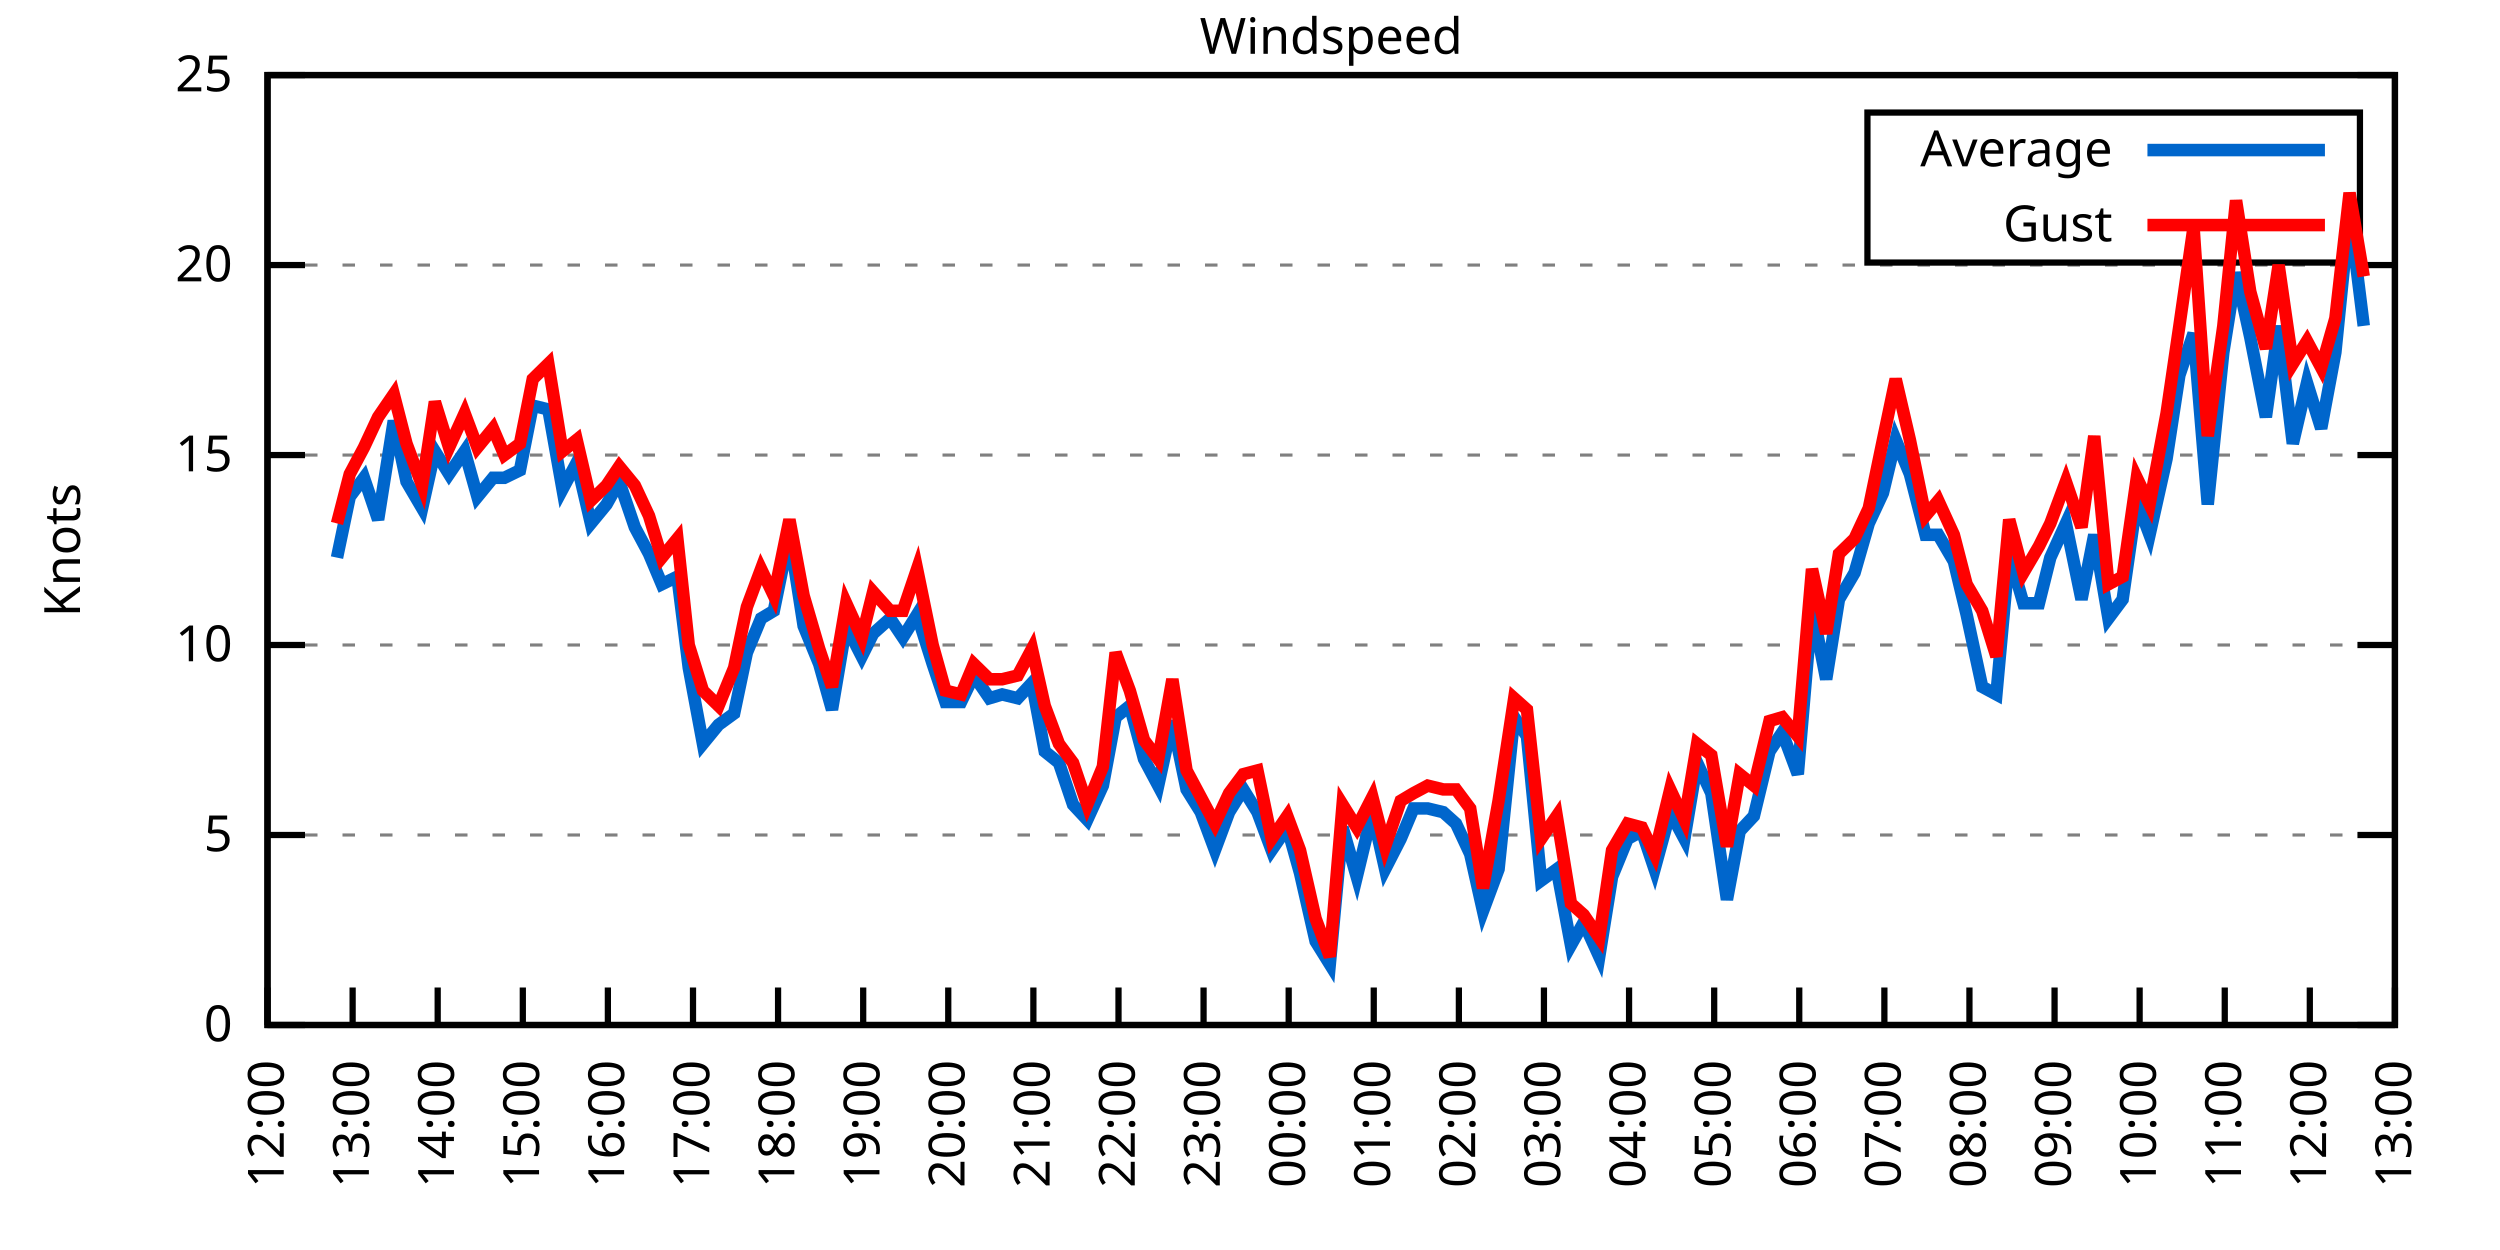
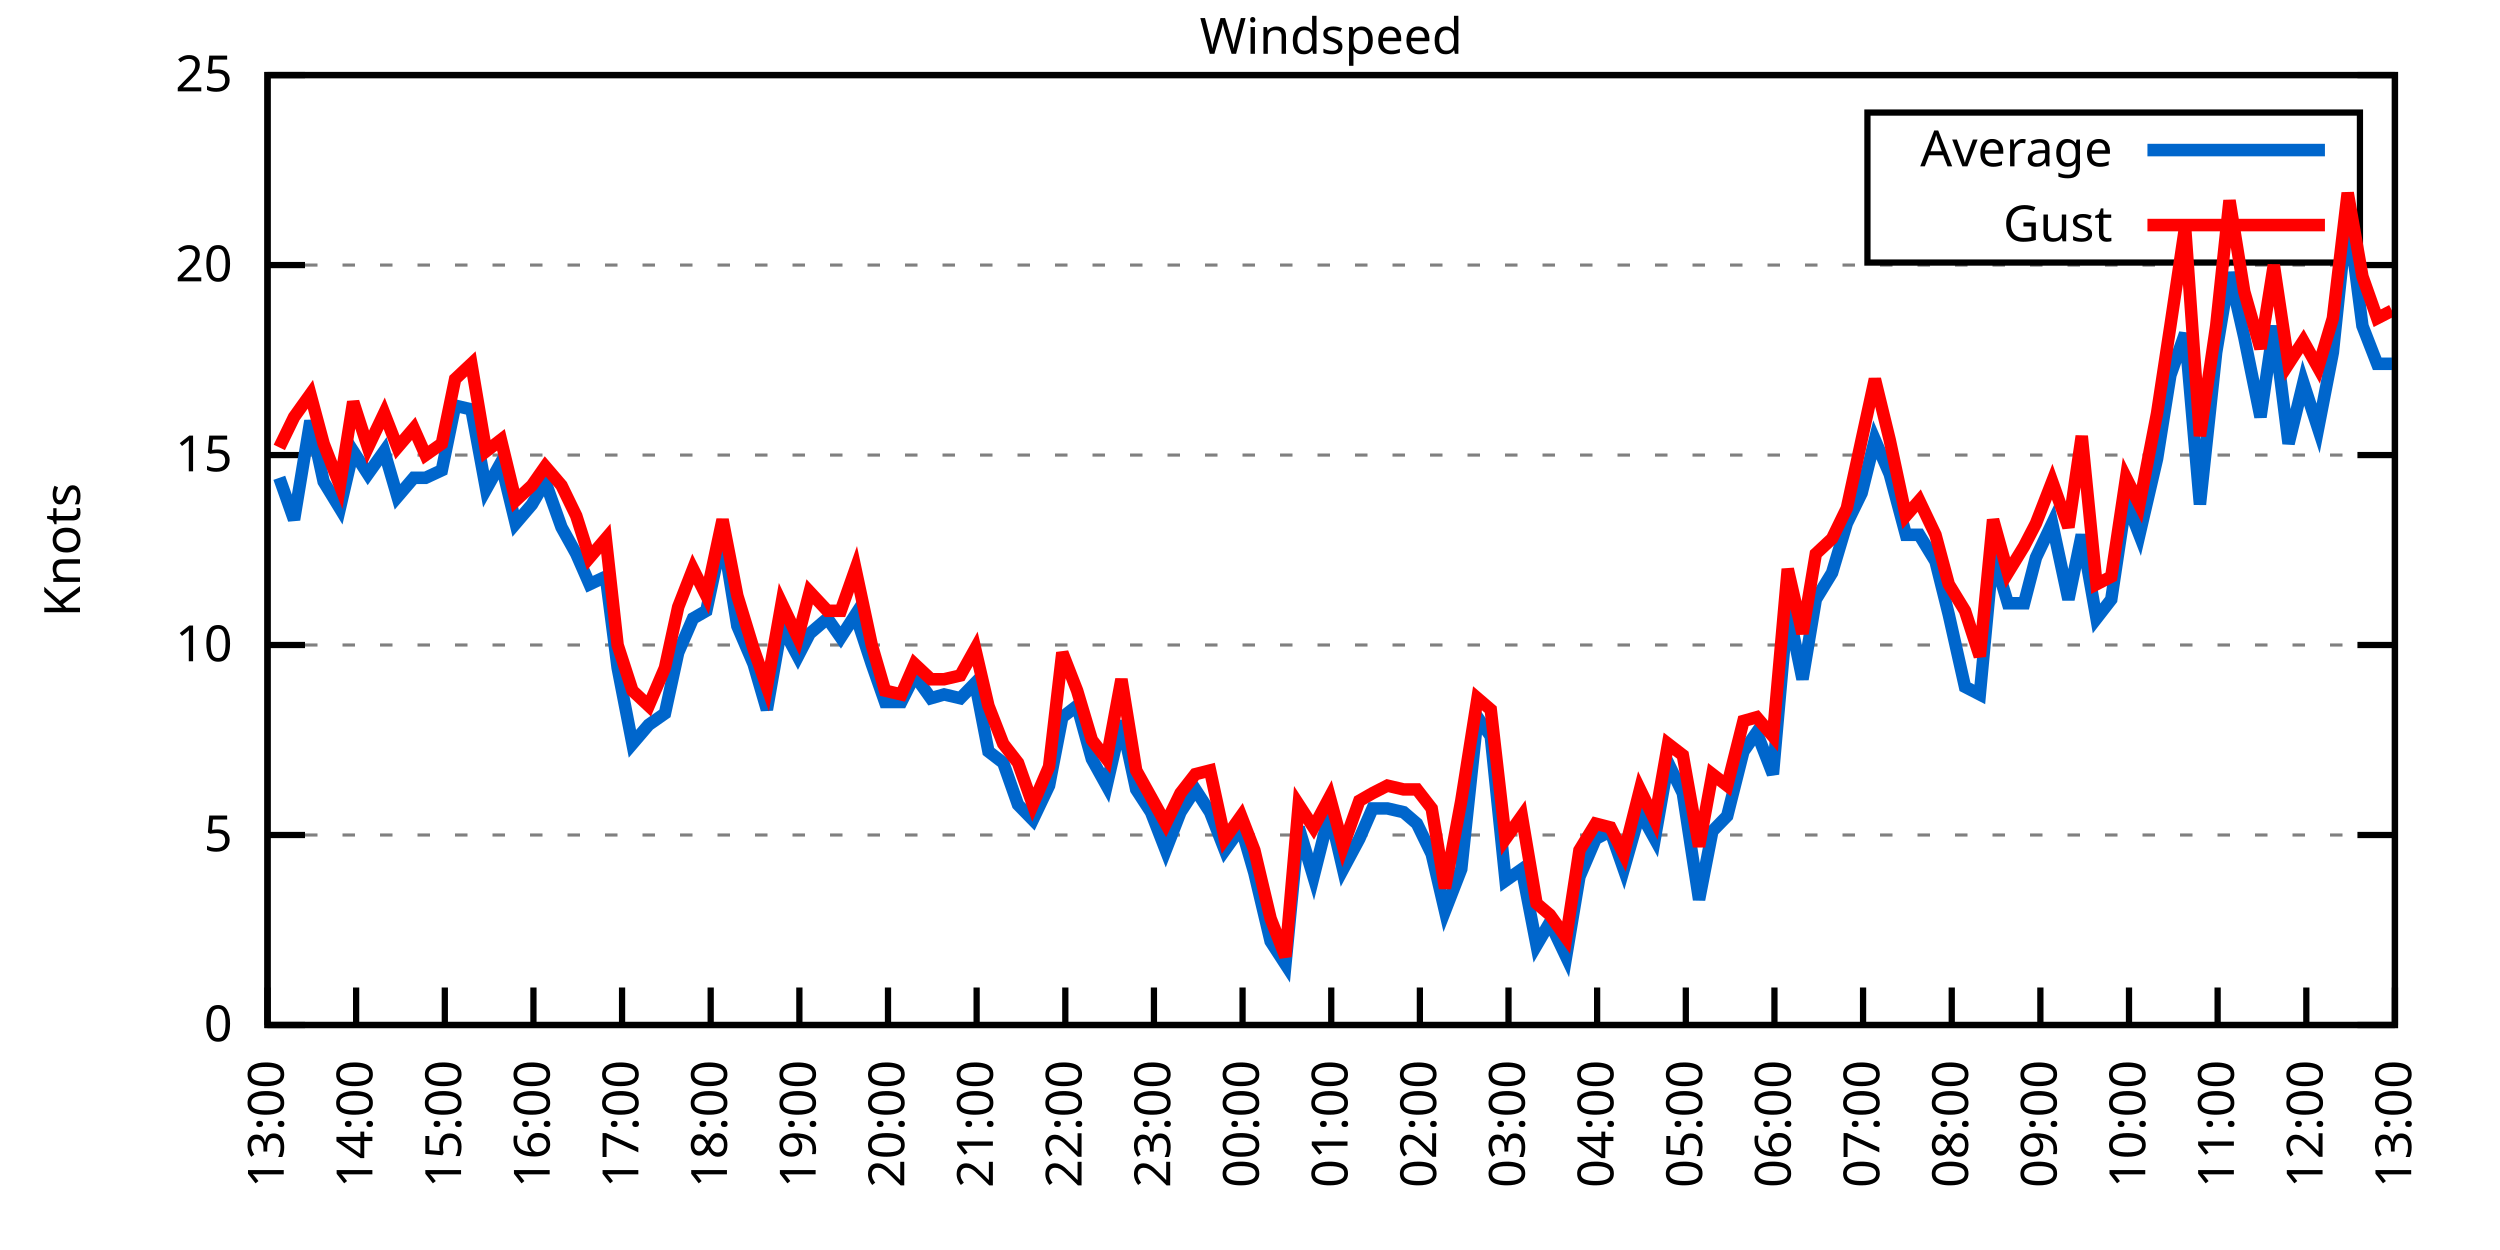
<svg xmlns="http://www.w3.org/2000/svg" xmlns:xlink="http://www.w3.org/1999/xlink" width="400" height="200" viewBox="0 0 400 200">
  <g id="gnuplot_canvas">
    <rect x="0" y="0" width="400" height="200" fill="none" />
    <defs>
      <circle id="gpDot" r="0.5" stroke-width="0.5" stroke="currentColor" />
      <path id="gpPt0" stroke-width="0.333" stroke="currentColor" d="M-1,0 h2 M0,-1 v2" />
      <path id="gpPt1" stroke-width="0.333" stroke="currentColor" d="M-1,-1 L1,1 M1,-1 L-1,1" />
      <path id="gpPt2" stroke-width="0.333" stroke="currentColor" d="M-1,0 L1,0 M0,-1 L0,1 M-1,-1 L1,1 M-1,1 L1,-1" />
      <rect id="gpPt3" stroke-width="0.333" stroke="currentColor" x="-1" y="-1" width="2" height="2" />
      <rect id="gpPt4" stroke-width="0.333" stroke="currentColor" fill="currentColor" x="-1" y="-1" width="2" height="2" />
      <circle id="gpPt5" stroke-width="0.333" stroke="currentColor" cx="0" cy="0" r="1" />
      <use xlink:href="#gpPt5" id="gpPt6" fill="currentColor" stroke="none" />
      <path id="gpPt7" stroke-width="0.333" stroke="currentColor" d="M0,-1.33 L-1.33,0.67 L1.33,0.67 z" />
      <use xlink:href="#gpPt7" id="gpPt8" fill="currentColor" stroke="none" />
      <use xlink:href="#gpPt7" id="gpPt9" stroke="currentColor" transform="rotate(180)" />
      <use xlink:href="#gpPt9" id="gpPt10" fill="currentColor" stroke="none" />
      <use xlink:href="#gpPt3" id="gpPt11" stroke="currentColor" transform="rotate(45)" />
      <use xlink:href="#gpPt11" id="gpPt12" fill="currentColor" stroke="none" />
      <path id="gpPt13" stroke-width="0.333" stroke="currentColor" d="M0,1.330 L1.265,0.411 L0.782,-1.067 L-0.782,-1.076 L-1.265,0.411 z" />
      <use xlink:href="#gpPt13" id="gpPt14" fill="currentColor" stroke="none" />
      <filter id="textbox" filterUnits="objectBoundingBox" x="0" y="0" height="1" width="1">
        <feFlood flood-color="white" flood-opacity="1" result="bgnd" />
        <feComposite in="SourceGraphic" in2="bgnd" operator="atop" />
      </filter>
      <filter id="greybox" filterUnits="objectBoundingBox" x="0" y="0" height="1" width="1">
        <feFlood flood-color="lightgrey" flood-opacity="1" result="grey" />
        <feComposite in="SourceGraphic" in2="grey" operator="atop" />
      </filter>
    </defs>
    <g fill="none" color="white" stroke="currentColor" stroke-width="1.00" stroke-linecap="butt" stroke-linejoin="miter">
</g>
    <g fill="none" color="black" stroke="currentColor" stroke-width="1.00" stroke-linecap="butt" stroke-linejoin="miter">
      <g stroke="none" shape-rendering="crispEdges">
        <polygon fill="rgb(255, 255, 255)" points="42.80,164.00 383.18,164.00 383.18,12.02 42.80,12.02 " />
      </g>
    </g>
    <g fill="none" color="black" stroke="currentColor" stroke-width="1.00" stroke-linecap="butt" stroke-linejoin="miter">
</g>
    <g fill="none" color="black" stroke="black" stroke-width="0.50" stroke-linecap="butt" stroke-linejoin="miter">
</g>
    <g fill="none" color="gray" stroke="currentColor" stroke-width="0.50" stroke-linecap="butt" stroke-linejoin="miter">
      <path stroke="gray" stroke-dasharray="2,4" class="gridline" d="M42.80,164.00 L383.19,164.00  " />
    </g>
    <g fill="none" color="gray" stroke="gray" stroke-width="1.00" stroke-linecap="butt" stroke-linejoin="miter">
</g>
    <g fill="none" color="black" stroke="currentColor" stroke-width="1.00" stroke-linecap="butt" stroke-linejoin="miter">
      <path stroke="black" d="M42.80,164.00 L48.80,164.00 M383.19,164.00 L377.19,164.00  " />
      <g transform="translate(37.20,166.60)" stroke="none" fill="black" font-family="Sans" font-size="8.00" text-anchor="end">
        <text>
          <tspan font-family="Sans"> 0</tspan>
        </text>
      </g>
    </g>
    <g fill="none" color="black" stroke="currentColor" stroke-width="1.00" stroke-linecap="butt" stroke-linejoin="miter">
</g>
    <g fill="none" color="black" stroke="black" stroke-width="0.50" stroke-linecap="butt" stroke-linejoin="miter">
</g>
    <g fill="none" color="gray" stroke="currentColor" stroke-width="0.50" stroke-linecap="butt" stroke-linejoin="miter">
      <path stroke="gray" stroke-dasharray="2,4" class="gridline" d="M42.80,133.60 L383.19,133.60  " />
    </g>
    <g fill="none" color="gray" stroke="gray" stroke-width="1.00" stroke-linecap="butt" stroke-linejoin="miter">
</g>
    <g fill="none" color="black" stroke="currentColor" stroke-width="1.00" stroke-linecap="butt" stroke-linejoin="miter">
      <path stroke="black" d="M42.80,133.60 L48.80,133.60 M383.19,133.60 L377.19,133.60  " />
      <g transform="translate(37.20,136.20)" stroke="none" fill="black" font-family="Sans" font-size="8.00" text-anchor="end">
        <text>
          <tspan font-family="Sans"> 5</tspan>
        </text>
      </g>
    </g>
    <g fill="none" color="black" stroke="currentColor" stroke-width="1.00" stroke-linecap="butt" stroke-linejoin="miter">
</g>
    <g fill="none" color="black" stroke="black" stroke-width="0.50" stroke-linecap="butt" stroke-linejoin="miter">
</g>
    <g fill="none" color="gray" stroke="currentColor" stroke-width="0.50" stroke-linecap="butt" stroke-linejoin="miter">
      <path stroke="gray" stroke-dasharray="2,4" class="gridline" d="M42.80,103.20 L383.19,103.20  " />
    </g>
    <g fill="none" color="gray" stroke="gray" stroke-width="1.00" stroke-linecap="butt" stroke-linejoin="miter">
</g>
    <g fill="none" color="black" stroke="currentColor" stroke-width="1.00" stroke-linecap="butt" stroke-linejoin="miter">
      <path stroke="black" d="M42.80,103.20 L48.80,103.20 M383.19,103.20 L377.19,103.20  " />
      <g transform="translate(37.20,105.80)" stroke="none" fill="black" font-family="Sans" font-size="8.00" text-anchor="end">
        <text>
          <tspan font-family="Sans"> 10</tspan>
        </text>
      </g>
    </g>
    <g fill="none" color="black" stroke="currentColor" stroke-width="1.00" stroke-linecap="butt" stroke-linejoin="miter">
</g>
    <g fill="none" color="black" stroke="black" stroke-width="0.50" stroke-linecap="butt" stroke-linejoin="miter">
</g>
    <g fill="none" color="gray" stroke="currentColor" stroke-width="0.50" stroke-linecap="butt" stroke-linejoin="miter">
      <path stroke="gray" stroke-dasharray="2,4" class="gridline" d="M42.80,72.81 L383.19,72.81  " />
    </g>
    <g fill="none" color="gray" stroke="gray" stroke-width="1.00" stroke-linecap="butt" stroke-linejoin="miter">
</g>
    <g fill="none" color="black" stroke="currentColor" stroke-width="1.00" stroke-linecap="butt" stroke-linejoin="miter">
      <path stroke="black" d="M42.80,72.81 L48.80,72.81 M383.19,72.81 L377.19,72.81  " />
      <g transform="translate(37.20,75.41)" stroke="none" fill="black" font-family="Sans" font-size="8.00" text-anchor="end">
        <text>
          <tspan font-family="Sans"> 15</tspan>
        </text>
      </g>
    </g>
    <g fill="none" color="black" stroke="currentColor" stroke-width="1.00" stroke-linecap="butt" stroke-linejoin="miter">
</g>
    <g fill="none" color="black" stroke="black" stroke-width="0.50" stroke-linecap="butt" stroke-linejoin="miter">
</g>
    <g fill="none" color="gray" stroke="currentColor" stroke-width="0.50" stroke-linecap="butt" stroke-linejoin="miter">
      <path stroke="gray" stroke-dasharray="2,4" class="gridline" d="M42.80,42.41 L383.19,42.41  " />
    </g>
    <g fill="none" color="gray" stroke="gray" stroke-width="1.00" stroke-linecap="butt" stroke-linejoin="miter">
</g>
    <g fill="none" color="black" stroke="currentColor" stroke-width="1.00" stroke-linecap="butt" stroke-linejoin="miter">
      <path stroke="black" d="M42.80,42.41 L48.80,42.41 M383.19,42.41 L377.19,42.41  " />
      <g transform="translate(37.20,45.01)" stroke="none" fill="black" font-family="Sans" font-size="8.00" text-anchor="end">
        <text>
          <tspan font-family="Sans"> 20</tspan>
        </text>
      </g>
    </g>
    <g fill="none" color="black" stroke="currentColor" stroke-width="1.00" stroke-linecap="butt" stroke-linejoin="miter">
</g>
    <g fill="none" color="black" stroke="black" stroke-width="0.50" stroke-linecap="butt" stroke-linejoin="miter">
</g>
    <g fill="none" color="gray" stroke="currentColor" stroke-width="0.50" stroke-linecap="butt" stroke-linejoin="miter">
      <path stroke="gray" stroke-dasharray="2,4" class="gridline" d="M42.80,12.01 L383.19,12.01  " />
    </g>
    <g fill="none" color="gray" stroke="gray" stroke-width="1.00" stroke-linecap="butt" stroke-linejoin="miter">
</g>
    <g fill="none" color="black" stroke="currentColor" stroke-width="1.00" stroke-linecap="butt" stroke-linejoin="miter">
      <path stroke="black" d="M42.80,12.01 L48.80,12.01 M383.19,12.01 L377.19,12.01  " />
      <g transform="translate(37.20,14.61)" stroke="none" fill="black" font-family="Sans" font-size="8.00" text-anchor="end">
        <text>
          <tspan font-family="Sans"> 25</tspan>
        </text>
      </g>
    </g>
    <g fill="none" color="black" stroke="currentColor" stroke-width="1.00" stroke-linecap="butt" stroke-linejoin="miter">
      <path stroke="black" d="M42.80,164.00 L42.80,158.00  " />
      <g transform="translate(45.40,169.60) rotate(270.00)" stroke="none" fill="black" font-family="Sans" font-size="8.00" text-anchor="end">
        <text>
-           <tspan font-family="Sans">12:00</tspan>
-         </text>
-       </g>
-     </g>
-     <g fill="none" color="black" stroke="currentColor" stroke-width="1.00" stroke-linecap="butt" stroke-linejoin="miter">
-       <path stroke="black" d="M56.42,164.00 L56.42,158.00  " />
-       <g transform="translate(59.02,169.60) rotate(270.00)" stroke="none" fill="black" font-family="Sans" font-size="8.00" text-anchor="end">
-         <text>
          <tspan font-family="Sans">13:00</tspan>
        </text>
      </g>
    </g>
    <g fill="none" color="black" stroke="currentColor" stroke-width="1.00" stroke-linecap="butt" stroke-linejoin="miter">
-       <path stroke="black" d="M70.03,164.00 L70.03,158.00  " />
-       <g transform="translate(72.63,169.60) rotate(270.00)" stroke="none" fill="black" font-family="Sans" font-size="8.00" text-anchor="end">
+       <path stroke="black" d="M56.98,164.00 L56.98,158.00  " />
+       <g transform="translate(59.58,169.60) rotate(270.00)" stroke="none" fill="black" font-family="Sans" font-size="8.00" text-anchor="end">
        <text>
          <tspan font-family="Sans">14:00</tspan>
        </text>
      </g>
    </g>
    <g fill="none" color="black" stroke="currentColor" stroke-width="1.00" stroke-linecap="butt" stroke-linejoin="miter">
-       <path stroke="black" d="M83.65,164.00 L83.65,158.00  " />
-       <g transform="translate(86.25,169.60) rotate(270.00)" stroke="none" fill="black" font-family="Sans" font-size="8.00" text-anchor="end">
+       <path stroke="black" d="M71.17,164.00 L71.17,158.00  " />
+       <g transform="translate(73.77,169.60) rotate(270.00)" stroke="none" fill="black" font-family="Sans" font-size="8.00" text-anchor="end">
        <text>
          <tspan font-family="Sans">15:00</tspan>
        </text>
      </g>
    </g>
    <g fill="none" color="black" stroke="currentColor" stroke-width="1.00" stroke-linecap="butt" stroke-linejoin="miter">
-       <path stroke="black" d="M97.26,164.00 L97.26,158.00  " />
-       <g transform="translate(99.86,169.60) rotate(270.00)" stroke="none" fill="black" font-family="Sans" font-size="8.00" text-anchor="end">
+       <path stroke="black" d="M85.35,164.00 L85.35,158.00  " />
+       <g transform="translate(87.95,169.60) rotate(270.00)" stroke="none" fill="black" font-family="Sans" font-size="8.00" text-anchor="end">
        <text>
          <tspan font-family="Sans">16:00</tspan>
        </text>
      </g>
    </g>
    <g fill="none" color="black" stroke="currentColor" stroke-width="1.00" stroke-linecap="butt" stroke-linejoin="miter">
-       <path stroke="black" d="M110.88,164.00 L110.88,158.00  " />
-       <g transform="translate(113.48,169.60) rotate(270.00)" stroke="none" fill="black" font-family="Sans" font-size="8.00" text-anchor="end">
+       <path stroke="black" d="M99.53,164.00 L99.53,158.00  " />
+       <g transform="translate(102.13,169.60) rotate(270.00)" stroke="none" fill="black" font-family="Sans" font-size="8.00" text-anchor="end">
        <text>
          <tspan font-family="Sans">17:00</tspan>
        </text>
      </g>
    </g>
    <g fill="none" color="black" stroke="currentColor" stroke-width="1.00" stroke-linecap="butt" stroke-linejoin="miter">
-       <path stroke="black" d="M124.49,164.00 L124.49,158.00  " />
-       <g transform="translate(127.09,169.60) rotate(270.00)" stroke="none" fill="black" font-family="Sans" font-size="8.00" text-anchor="end">
+       <path stroke="black" d="M113.71,164.00 L113.71,158.00  " />
+       <g transform="translate(116.31,169.60) rotate(270.00)" stroke="none" fill="black" font-family="Sans" font-size="8.00" text-anchor="end">
        <text>
          <tspan font-family="Sans">18:00</tspan>
        </text>
      </g>
    </g>
    <g fill="none" color="black" stroke="currentColor" stroke-width="1.00" stroke-linecap="butt" stroke-linejoin="miter">
-       <path stroke="black" d="M138.11,164.00 L138.11,158.00  " />
-       <g transform="translate(140.71,169.60) rotate(270.00)" stroke="none" fill="black" font-family="Sans" font-size="8.00" text-anchor="end">
+       <path stroke="black" d="M127.90,164.00 L127.90,158.00  " />
+       <g transform="translate(130.50,169.60) rotate(270.00)" stroke="none" fill="black" font-family="Sans" font-size="8.00" text-anchor="end">
        <text>
          <tspan font-family="Sans">19:00</tspan>
        </text>
      </g>
    </g>
    <g fill="none" color="black" stroke="currentColor" stroke-width="1.00" stroke-linecap="butt" stroke-linejoin="miter">
-       <path stroke="black" d="M151.72,164.00 L151.72,158.00  " />
-       <g transform="translate(154.32,169.60) rotate(270.00)" stroke="none" fill="black" font-family="Sans" font-size="8.00" text-anchor="end">
+       <path stroke="black" d="M142.08,164.00 L142.08,158.00  " />
+       <g transform="translate(144.68,169.60) rotate(270.00)" stroke="none" fill="black" font-family="Sans" font-size="8.00" text-anchor="end">
        <text>
          <tspan font-family="Sans">20:00</tspan>
        </text>
      </g>
    </g>
    <g fill="none" color="black" stroke="currentColor" stroke-width="1.00" stroke-linecap="butt" stroke-linejoin="miter">
-       <path stroke="black" d="M165.34,164.00 L165.34,158.00  " />
-       <g transform="translate(167.94,169.60) rotate(270.00)" stroke="none" fill="black" font-family="Sans" font-size="8.00" text-anchor="end">
+       <path stroke="black" d="M156.26,164.00 L156.26,158.00  " />
+       <g transform="translate(158.86,169.60) rotate(270.00)" stroke="none" fill="black" font-family="Sans" font-size="8.00" text-anchor="end">
        <text>
          <tspan font-family="Sans">21:00</tspan>
        </text>
      </g>
    </g>
    <g fill="none" color="black" stroke="currentColor" stroke-width="1.00" stroke-linecap="butt" stroke-linejoin="miter">
-       <path stroke="black" d="M178.96,164.00 L178.96,158.00  " />
-       <g transform="translate(181.56,169.60) rotate(270.00)" stroke="none" fill="black" font-family="Sans" font-size="8.00" text-anchor="end">
+       <path stroke="black" d="M170.45,164.00 L170.45,158.00  " />
+       <g transform="translate(173.05,169.60) rotate(270.00)" stroke="none" fill="black" font-family="Sans" font-size="8.00" text-anchor="end">
        <text>
          <tspan font-family="Sans">22:00</tspan>
        </text>
      </g>
    </g>
    <g fill="none" color="black" stroke="currentColor" stroke-width="1.00" stroke-linecap="butt" stroke-linejoin="miter">
-       <path stroke="black" d="M192.57,164.00 L192.57,158.00  " />
-       <g transform="translate(195.17,169.60) rotate(270.00)" stroke="none" fill="black" font-family="Sans" font-size="8.00" text-anchor="end">
+       <path stroke="black" d="M184.63,164.00 L184.63,158.00  " />
+       <g transform="translate(187.23,169.60) rotate(270.00)" stroke="none" fill="black" font-family="Sans" font-size="8.00" text-anchor="end">
        <text>
          <tspan font-family="Sans">23:00</tspan>
        </text>
      </g>
    </g>
    <g fill="none" color="black" stroke="currentColor" stroke-width="1.00" stroke-linecap="butt" stroke-linejoin="miter">
-       <path stroke="black" d="M206.19,164.00 L206.19,158.00  " />
-       <g transform="translate(208.79,169.60) rotate(270.00)" stroke="none" fill="black" font-family="Sans" font-size="8.00" text-anchor="end">
+       <path stroke="black" d="M198.81,164.00 L198.81,158.00  " />
+       <g transform="translate(201.41,169.60) rotate(270.00)" stroke="none" fill="black" font-family="Sans" font-size="8.00" text-anchor="end">
        <text>
          <tspan font-family="Sans">00:00</tspan>
        </text>
      </g>
    </g>
    <g fill="none" color="black" stroke="currentColor" stroke-width="1.00" stroke-linecap="butt" stroke-linejoin="miter">
-       <path stroke="black" d="M219.80,164.00 L219.80,158.00  " />
-       <g transform="translate(222.40,169.60) rotate(270.00)" stroke="none" fill="black" font-family="Sans" font-size="8.00" text-anchor="end">
+       <path stroke="black" d="M213.00,164.00 L213.00,158.00  " />
+       <g transform="translate(215.60,169.60) rotate(270.00)" stroke="none" fill="black" font-family="Sans" font-size="8.00" text-anchor="end">
        <text>
          <tspan font-family="Sans">01:00</tspan>
        </text>
      </g>
    </g>
    <g fill="none" color="black" stroke="currentColor" stroke-width="1.00" stroke-linecap="butt" stroke-linejoin="miter">
-       <path stroke="black" d="M233.42,164.00 L233.42,158.00  " />
-       <g transform="translate(236.02,169.60) rotate(270.00)" stroke="none" fill="black" font-family="Sans" font-size="8.00" text-anchor="end">
+       <path stroke="black" d="M227.18,164.00 L227.18,158.00  " />
+       <g transform="translate(229.78,169.60) rotate(270.00)" stroke="none" fill="black" font-family="Sans" font-size="8.00" text-anchor="end">
        <text>
          <tspan font-family="Sans">02:00</tspan>
        </text>
      </g>
    </g>
    <g fill="none" color="black" stroke="currentColor" stroke-width="1.00" stroke-linecap="butt" stroke-linejoin="miter">
-       <path stroke="black" d="M247.03,164.00 L247.03,158.00  " />
-       <g transform="translate(249.63,169.60) rotate(270.00)" stroke="none" fill="black" font-family="Sans" font-size="8.00" text-anchor="end">
+       <path stroke="black" d="M241.36,164.00 L241.36,158.00  " />
+       <g transform="translate(243.96,169.60) rotate(270.00)" stroke="none" fill="black" font-family="Sans" font-size="8.00" text-anchor="end">
        <text>
          <tspan font-family="Sans">03:00</tspan>
        </text>
      </g>
    </g>
    <g fill="none" color="black" stroke="currentColor" stroke-width="1.00" stroke-linecap="butt" stroke-linejoin="miter">
-       <path stroke="black" d="M260.65,164.00 L260.65,158.00  " />
-       <g transform="translate(263.25,169.60) rotate(270.00)" stroke="none" fill="black" font-family="Sans" font-size="8.00" text-anchor="end">
+       <path stroke="black" d="M255.54,164.00 L255.54,158.00  " />
+       <g transform="translate(258.14,169.60) rotate(270.00)" stroke="none" fill="black" font-family="Sans" font-size="8.00" text-anchor="end">
        <text>
          <tspan font-family="Sans">04:00</tspan>
        </text>
      </g>
    </g>
    <g fill="none" color="black" stroke="currentColor" stroke-width="1.00" stroke-linecap="butt" stroke-linejoin="miter">
-       <path stroke="black" d="M274.27,164.00 L274.27,158.00  " />
-       <g transform="translate(276.87,169.60) rotate(270.00)" stroke="none" fill="black" font-family="Sans" font-size="8.00" text-anchor="end">
+       <path stroke="black" d="M269.73,164.00 L269.73,158.00  " />
+       <g transform="translate(272.33,169.60) rotate(270.00)" stroke="none" fill="black" font-family="Sans" font-size="8.00" text-anchor="end">
        <text>
          <tspan font-family="Sans">05:00</tspan>
        </text>
      </g>
    </g>
    <g fill="none" color="black" stroke="currentColor" stroke-width="1.00" stroke-linecap="butt" stroke-linejoin="miter">
-       <path stroke="black" d="M287.88,164.00 L287.88,158.00  " />
-       <g transform="translate(290.48,169.60) rotate(270.00)" stroke="none" fill="black" font-family="Sans" font-size="8.00" text-anchor="end">
+       <path stroke="black" d="M283.91,164.00 L283.91,158.00  " />
+       <g transform="translate(286.51,169.60) rotate(270.00)" stroke="none" fill="black" font-family="Sans" font-size="8.00" text-anchor="end">
        <text>
          <tspan font-family="Sans">06:00</tspan>
        </text>
      </g>
    </g>
    <g fill="none" color="black" stroke="currentColor" stroke-width="1.00" stroke-linecap="butt" stroke-linejoin="miter">
-       <path stroke="black" d="M301.50,164.00 L301.50,158.00  " />
-       <g transform="translate(304.10,169.60) rotate(270.00)" stroke="none" fill="black" font-family="Sans" font-size="8.00" text-anchor="end">
+       <path stroke="black" d="M298.09,164.00 L298.09,158.00  " />
+       <g transform="translate(300.69,169.60) rotate(270.00)" stroke="none" fill="black" font-family="Sans" font-size="8.00" text-anchor="end">
        <text>
          <tspan font-family="Sans">07:00</tspan>
        </text>
      </g>
    </g>
    <g fill="none" color="black" stroke="currentColor" stroke-width="1.00" stroke-linecap="butt" stroke-linejoin="miter">
-       <path stroke="black" d="M315.11,164.00 L315.11,158.00  " />
-       <g transform="translate(317.71,169.60) rotate(270.00)" stroke="none" fill="black" font-family="Sans" font-size="8.00" text-anchor="end">
+       <path stroke="black" d="M312.28,164.00 L312.28,158.00  " />
+       <g transform="translate(314.88,169.60) rotate(270.00)" stroke="none" fill="black" font-family="Sans" font-size="8.00" text-anchor="end">
        <text>
          <tspan font-family="Sans">08:00</tspan>
        </text>
      </g>
    </g>
    <g fill="none" color="black" stroke="currentColor" stroke-width="1.00" stroke-linecap="butt" stroke-linejoin="miter">
-       <path stroke="black" d="M328.73,164.00 L328.73,158.00  " />
-       <g transform="translate(331.33,169.60) rotate(270.00)" stroke="none" fill="black" font-family="Sans" font-size="8.00" text-anchor="end">
+       <path stroke="black" d="M326.46,164.00 L326.46,158.00  " />
+       <g transform="translate(329.06,169.60) rotate(270.00)" stroke="none" fill="black" font-family="Sans" font-size="8.00" text-anchor="end">
        <text>
          <tspan font-family="Sans">09:00</tspan>
        </text>
      </g>
    </g>
    <g fill="none" color="black" stroke="currentColor" stroke-width="1.00" stroke-linecap="butt" stroke-linejoin="miter">
-       <path stroke="black" d="M342.34,164.00 L342.34,158.00  " />
-       <g transform="translate(344.94,169.60) rotate(270.00)" stroke="none" fill="black" font-family="Sans" font-size="8.00" text-anchor="end">
+       <path stroke="black" d="M340.64,164.00 L340.64,158.00  " />
+       <g transform="translate(343.24,169.60) rotate(270.00)" stroke="none" fill="black" font-family="Sans" font-size="8.00" text-anchor="end">
        <text>
          <tspan font-family="Sans">10:00</tspan>
        </text>
      </g>
    </g>
    <g fill="none" color="black" stroke="currentColor" stroke-width="1.00" stroke-linecap="butt" stroke-linejoin="miter">
-       <path stroke="black" d="M355.96,164.00 L355.96,158.00  " />
-       <g transform="translate(358.56,169.60) rotate(270.00)" stroke="none" fill="black" font-family="Sans" font-size="8.00" text-anchor="end">
+       <path stroke="black" d="M354.82,164.00 L354.82,158.00  " />
+       <g transform="translate(357.42,169.60) rotate(270.00)" stroke="none" fill="black" font-family="Sans" font-size="8.00" text-anchor="end">
        <text>
          <tspan font-family="Sans">11:00</tspan>
        </text>
      </g>
    </g>
    <g fill="none" color="black" stroke="currentColor" stroke-width="1.00" stroke-linecap="butt" stroke-linejoin="miter">
-       <path stroke="black" d="M369.57,164.00 L369.57,158.00  " />
-       <g transform="translate(372.17,169.60) rotate(270.00)" stroke="none" fill="black" font-family="Sans" font-size="8.00" text-anchor="end">
+       <path stroke="black" d="M369.01,164.00 L369.01,158.00  " />
+       <g transform="translate(371.61,169.60) rotate(270.00)" stroke="none" fill="black" font-family="Sans" font-size="8.00" text-anchor="end">
        <text>
          <tspan font-family="Sans">12:00</tspan>
        </text>
      </g>
    </g>
    <g fill="none" color="black" stroke="currentColor" stroke-width="1.00" stroke-linecap="butt" stroke-linejoin="miter">
      <path stroke="black" d="M383.19,164.00 L383.19,158.00  " />
      <g transform="translate(385.79,169.60) rotate(270.00)" stroke="none" fill="black" font-family="Sans" font-size="8.00" text-anchor="end">
        <text>
          <tspan font-family="Sans">13:00</tspan>
        </text>
      </g>
    </g>
    <g fill="none" color="black" stroke="currentColor" stroke-width="1.00" stroke-linecap="butt" stroke-linejoin="miter">
</g>
    <g fill="none" color="black" stroke="currentColor" stroke-width="1.00" stroke-linecap="butt" stroke-linejoin="miter">
      <path stroke="black" d="M42.80,12.01 L42.80,164.00 L383.19,164.00 L383.19,12.01 L42.80,12.01 Z  " />
    </g>
    <g fill="none" color="black" stroke="currentColor" stroke-width="1.00" stroke-linecap="butt" stroke-linejoin="miter">
</g>
    <g fill="none" color="black" stroke="currentColor" stroke-width="1.00" stroke-linecap="butt" stroke-linejoin="miter">
      <path stroke="black" d="M298.79,42.01 L298.79,18.01 L377.59,18.01 L377.59,42.01 L298.79,42.01 Z  " />
    </g>
    <g id="Windspeed_plot_1">
      <g fill="none" color="white" stroke="black" stroke-width="2.00" stroke-linecap="butt" stroke-linejoin="miter">
</g>
      <g fill="none" color="black" stroke="currentColor" stroke-width="2.00" stroke-linecap="butt" stroke-linejoin="miter">
        <g transform="translate(337.99,26.61)" stroke="none" fill="black" font-family="Sans" font-size="8.00" text-anchor="end">
          <text>
            <tspan font-family="Sans">Average</tspan>
          </text>
        </g>
      </g>
      <g fill="none" color="black" stroke="currentColor" stroke-width="2.00" stroke-linecap="butt" stroke-linejoin="miter">
-         <path stroke="rgb(  0, 102, 204)" d="M343.59,24.01 L371.99,24.01 M53.92,89.22 L55.96,79.49 L58.23,76.45 L60.50,83.14 L63.00,67.33 L65.04,77.06   L67.54,81.32 L69.58,72.20 L71.85,75.85 L74.34,72.20 L76.39,79.49 L78.88,76.45 L80.70,76.45 L83.19,75.24   L85.24,64.90 L87.73,65.51 L90.00,78.28 L92.27,74.02 L94.54,83.75 L97.04,80.71 L99.08,77.06 L101.57,84.36   L103.84,88.61 L105.89,93.48 L108.38,92.26 L110.20,106.85 L112.47,119.01 L114.96,115.97 L117.46,114.15 L119.50,104.42   L121.77,98.95 L123.81,97.73 L126.31,85.57 L128.58,100.16 L131.07,106.24 L133.12,113.54 L135.39,100.16 L137.88,105.03   L139.70,101.38 L142.42,98.95 L144.46,101.99 L146.73,98.34 L149.23,106.24 L151.27,112.32 L153.77,112.32 L155.81,108.07   L158.31,111.72 L160.35,111.11 L162.84,111.72 L165.11,109.28 L167.16,120.23 L169.43,122.05 L171.69,128.74 L173.96,131.17   L176.46,125.70 L178.50,114.76 L180.77,112.93 L183.04,121.44 L185.31,125.70 L187.58,115.36 L189.85,126.31 L192.12,129.95   L194.39,136.03 L196.66,129.95 L198.93,126.31 L201.19,129.95 L203.46,136.03 L205.96,132.39 L208.00,139.68 L210.50,150.62   L212.77,154.27 L214.81,132.39 L217.08,140.29 L219.58,129.95 L221.62,139.07 L224.11,134.21 L226.16,129.35 L228.43,129.35   L230.92,129.95 L232.96,131.78 L235.23,136.64 L237.28,145.76 L239.77,139.07 L242.27,114.76 L244.31,117.80 L246.58,140.90   L249.08,139.07 L251.35,151.23 L253.39,147.59 L255.88,153.06 L257.93,140.29 L260.42,134.21 L262.69,132.99 L264.73,139.07   L267.23,129.95 L269.50,134.21 L271.54,122.05 L273.81,126.91 L276.31,143.94 L278.35,132.99 L280.62,130.56 L283.12,120.23   L285.16,117.19 L287.65,123.87 L289.92,97.12 L292.19,108.68 L294.23,95.91 L296.73,91.65 L299.00,83.75 L301.27,78.89   L303.31,70.37 L305.58,75.85 L308.08,85.57 L310.12,85.57 L312.62,89.83 L314.66,98.34 L317.15,109.89 L319.42,111.11   L321.47,88.61 L323.74,96.52 L326.23,96.52 L328.05,89.22 L330.54,83.75 L333.04,95.91 L335.08,85.57 L337.35,98.95   L339.62,95.91 L341.89,80.10 L343.93,85.57 L346.65,73.41 L348.70,60.04 L350.97,53.35 L353.24,80.71 L355.73,56.39   L357.77,43.62 L360.04,53.96 L362.54,66.73 L364.58,52.14 L366.85,70.98 L369.12,61.25 L371.39,68.55 L373.66,56.39   L375.93,33.90 L378.20,52.14  " />
+         <path stroke="rgb(  0, 102, 204)" d="M343.59,24.01 L371.99,24.01 M44.69,76.45 L47.05,83.14 L49.66,67.33 L51.78,77.06 L54.38,81.32 L56.51,72.20   L58.87,75.85 L61.47,72.20 L63.60,79.49 L66.20,76.45 L68.09,76.45 L70.69,75.24 L72.82,64.90 L75.42,65.51   L77.78,78.28 L80.15,74.02 L82.51,83.75 L85.11,80.71 L87.24,77.06 L89.84,84.36 L92.20,88.61 L94.33,93.48   L96.93,92.26 L98.82,106.85 L101.19,119.01 L103.79,115.97 L106.39,114.15 L108.51,104.42 L110.88,98.95 L113.01,97.73   L115.61,85.57 L117.97,100.16 L120.57,106.24 L122.70,113.54 L125.06,100.16 L127.66,105.03 L129.55,101.38 L132.39,98.95   L134.52,101.99 L136.88,98.34 L139.48,106.24 L141.61,112.32 L144.21,112.32 L146.34,108.07 L148.94,111.72 L151.06,111.11   L153.66,111.72 L156.03,109.28 L158.15,120.23 L160.52,122.05 L162.88,128.74 L165.25,131.17 L167.85,125.70 L169.97,114.76   L172.34,112.93 L174.70,121.44 L177.06,125.70 L179.43,115.36 L181.79,126.31 L184.16,129.95 L186.52,136.03 L188.88,129.95   L191.25,126.31 L193.61,129.95 L195.98,136.03 L198.58,132.39 L200.70,139.68 L203.30,150.62 L205.67,154.27 L207.79,132.39   L210.16,140.29 L212.76,129.95 L214.89,139.07 L217.49,134.21 L219.61,129.35 L221.98,129.35 L224.58,129.95 L226.71,131.78   L229.07,136.64 L231.20,145.76 L233.80,139.07 L236.40,114.76 L238.52,117.80 L240.89,140.90 L243.49,139.07 L245.85,151.23   L247.98,147.59 L250.58,153.06 L252.71,140.29 L255.31,134.21 L257.67,132.99 L259.80,139.07 L262.40,129.95 L264.76,134.21   L266.89,122.05 L269.25,126.91 L271.85,143.94 L273.98,132.99 L276.35,130.56 L278.95,120.23 L281.07,117.19 L283.67,123.87   L286.04,97.12 L288.40,108.68 L290.53,95.91 L293.13,91.65 L295.49,83.75 L297.86,78.89 L299.98,70.37 L302.35,75.85   L304.95,85.57 L307.08,85.57 L309.68,89.83 L311.80,98.34 L314.40,109.89 L316.77,111.11 L318.89,88.61 L321.26,96.52   L323.86,96.52 L325.75,89.22 L328.35,83.75 L330.95,95.91 L333.08,85.57 L335.44,98.95 L337.80,95.91 L340.17,80.10   L342.30,85.57 L345.13,73.41 L347.26,60.04 L349.62,53.35 L351.99,80.71 L354.59,56.39 L356.72,43.62 L359.08,53.96   L361.68,66.73 L363.81,52.14 L366.17,70.98 L368.53,61.25 L370.90,68.55 L373.26,56.39 L375.63,33.90 L377.99,52.14   L380.35,58.21 L382.72,58.21  " />
      </g>
    </g>
    <g id="Windspeed_plot_2">
      <g fill="none" color="black" stroke="currentColor" stroke-width="2.00" stroke-linecap="butt" stroke-linejoin="miter">
        <g transform="translate(337.99,38.61)" stroke="none" fill="black" font-family="Sans" font-size="8.00" text-anchor="end">
          <text>
            <tspan font-family="Sans">Gust</tspan>
          </text>
        </g>
      </g>
      <g fill="none" color="black" stroke="currentColor" stroke-width="2.00" stroke-linecap="butt" stroke-linejoin="miter">
-         <path stroke="rgb(255,   0,   0)" d="M343.59,36.01 L371.99,36.01 M53.92,83.75 L55.96,75.85 L58.23,71.59 L60.50,66.73 L63.00,63.08 L65.04,70.98   L67.54,77.67 L69.58,64.29 L71.85,71.59 L74.34,66.12 L76.39,71.59 L78.88,68.55 L80.70,72.81 L83.19,70.98   L85.24,60.65 L87.73,58.21 L90.00,72.20 L92.27,70.37 L94.54,80.10 L97.04,77.67 L99.08,74.63 L101.57,77.67   L103.84,82.53 L105.89,89.22 L108.38,86.18 L110.20,103.20 L112.47,110.50 L114.96,112.93 L117.46,106.85 L119.50,97.12   L121.77,91.04 L123.81,95.30 L126.31,83.14 L128.58,95.30 L131.07,103.81 L133.12,109.89 L135.39,96.52 L137.88,101.99   L139.70,94.69 L142.42,97.73 L144.46,97.73 L146.73,91.04 L149.23,103.20 L151.27,110.50 L153.77,111.11 L155.81,106.24   L158.31,108.68 L160.35,108.68 L162.84,108.07 L165.11,103.81 L167.16,112.93 L169.43,119.01 L171.69,122.05 L173.96,128.74   L176.46,122.66 L178.50,104.42 L180.77,110.50 L183.04,118.40 L185.31,121.44 L187.58,108.68 L189.85,123.27 L192.12,127.52   L194.39,131.78 L196.66,126.91 L198.93,123.87 L201.19,123.27 L203.46,134.21 L205.96,130.56 L208.00,136.03 L210.50,146.98   L212.77,153.06 L214.81,128.74 L217.08,132.39 L219.58,127.52 L221.62,135.43 L224.11,128.13 L226.16,126.91 L228.43,125.70   L230.92,126.31 L232.96,126.31 L235.23,129.35 L237.28,142.11 L239.77,128.13 L242.27,111.72 L244.31,113.54 L246.58,134.21   L249.08,130.56 L251.35,144.55 L253.39,146.37 L255.88,150.02 L257.93,136.03 L260.42,131.78 L262.69,132.39 L264.73,136.64   L267.23,126.31 L269.50,131.17 L271.54,119.01 L273.81,120.83 L276.31,135.43 L278.35,123.87 L280.62,125.70 L283.12,115.36   L285.16,114.76 L287.65,117.80 L289.92,91.04 L292.19,101.38 L294.23,88.61 L296.73,86.18 L299.00,81.32 L301.27,70.37   L303.31,60.65 L305.58,70.37 L308.08,82.53 L310.12,80.10 L312.62,85.57 L314.66,93.48 L317.15,97.73 L319.42,105.03   L321.47,83.14 L323.74,91.65 L326.23,87.40 L328.05,83.75 L330.54,77.06 L333.04,84.36 L335.08,69.77 L337.35,93.48   L339.62,92.26 L341.89,76.45 L343.93,80.71 L346.65,66.12 L348.70,52.14 L350.97,36.33 L353.24,69.77 L355.73,52.14   L357.77,32.07 L360.04,46.66 L362.54,55.78 L364.58,42.41 L366.85,58.21 L369.12,54.57 L371.39,58.82 L373.66,50.92   L375.93,30.86 L378.20,44.23  " />
+         <path stroke="rgb(255,   0,   0)" d="M343.59,36.01 L371.99,36.01 M44.69,71.59 L47.05,66.73 L49.66,63.08 L51.78,70.98 L54.38,77.67 L56.51,64.29   L58.87,71.59 L61.47,66.12 L63.60,71.59 L66.20,68.55 L68.09,72.81 L70.69,70.98 L72.82,60.65 L75.42,58.21   L77.78,72.20 L80.15,70.37 L82.51,80.10 L85.11,77.67 L87.24,74.63 L89.84,77.67 L92.20,82.53 L94.33,89.22   L96.93,86.18 L98.82,103.20 L101.19,110.50 L103.79,112.93 L106.39,106.85 L108.51,97.12 L110.88,91.04 L113.01,95.30   L115.61,83.14 L117.97,95.30 L120.57,103.81 L122.70,109.89 L125.06,96.52 L127.66,101.99 L129.55,94.69 L132.39,97.73   L134.52,97.73 L136.88,91.04 L139.48,103.20 L141.61,110.50 L144.21,111.11 L146.34,106.24 L148.94,108.68 L151.06,108.68   L153.66,108.07 L156.03,103.81 L158.15,112.93 L160.52,119.01 L162.88,122.05 L165.25,128.74 L167.85,122.66 L169.97,104.42   L172.34,110.50 L174.70,118.40 L177.06,121.44 L179.43,108.68 L181.79,123.27 L184.16,127.52 L186.52,131.78 L188.88,126.91   L191.25,123.87 L193.61,123.27 L195.98,134.21 L198.58,130.56 L200.70,136.03 L203.30,146.98 L205.67,153.06 L207.79,128.74   L210.16,132.39 L212.76,127.52 L214.89,135.43 L217.49,128.13 L219.61,126.91 L221.98,125.70 L224.58,126.31 L226.71,126.31   L229.07,129.35 L231.20,142.11 L233.80,128.13 L236.40,111.72 L238.52,113.54 L240.89,134.21 L243.49,130.56 L245.85,144.55   L247.98,146.37 L250.58,150.02 L252.71,136.03 L255.31,131.78 L257.67,132.39 L259.80,136.64 L262.40,126.31 L264.76,131.17   L266.89,119.01 L269.25,120.83 L271.85,135.43 L273.98,123.87 L276.35,125.70 L278.95,115.36 L281.07,114.76 L283.67,117.80   L286.04,91.04 L288.40,101.38 L290.53,88.61 L293.13,86.18 L295.49,81.32 L297.86,70.37 L299.98,60.65 L302.35,70.37   L304.95,82.53 L307.08,80.10 L309.68,85.57 L311.80,93.48 L314.40,97.73 L316.77,105.03 L318.89,83.14 L321.26,91.65   L323.86,87.40 L325.75,83.75 L328.35,77.06 L330.95,84.36 L333.08,69.77 L335.44,93.48 L337.80,92.26 L340.17,76.45   L342.30,80.71 L345.13,66.12 L347.26,52.14 L349.62,36.33 L351.99,69.77 L354.59,52.14 L356.72,32.07 L359.08,46.66   L361.68,55.78 L363.81,42.41 L366.17,58.21 L368.53,54.57 L370.90,58.82 L373.26,50.92 L375.63,30.86 L377.99,44.23   L380.35,50.92 L382.72,49.70  " />
      </g>
    </g>
    <g fill="none" color="black" stroke="currentColor" stroke-width="2.00" stroke-linecap="butt" stroke-linejoin="miter">
</g>
    <g fill="none" color="black" stroke="black" stroke-width="1.00" stroke-linecap="butt" stroke-linejoin="miter">
</g>
    <g fill="none" color="black" stroke="currentColor" stroke-width="1.00" stroke-linecap="butt" stroke-linejoin="miter">
      <path stroke="black" d="M42.80,12.01 L42.80,164.00 L383.19,164.00 L383.19,12.01 L42.80,12.01 Z  " />
      <g transform="translate(12.80,88.01) rotate(270.00)" stroke="none" fill="black" font-family="Sans" font-size="8.00" text-anchor="middle">
        <text>
          <tspan font-family="Sans">Knots</tspan>
        </text>
      </g>
    </g>
    <g fill="none" color="black" stroke="currentColor" stroke-width="1.00" stroke-linecap="butt" stroke-linejoin="miter">
</g>
    <g fill="none" color="black" stroke="currentColor" stroke-width="1.00" stroke-linecap="butt" stroke-linejoin="miter">
      <g transform="translate(212.99,8.61)" stroke="none" fill="black" font-family="Sans" font-size="8.00" text-anchor="middle">
        <text>
          <tspan font-family="Sans">Windspeed</tspan>
        </text>
      </g>
    </g>
    <g fill="none" color="black" stroke="currentColor" stroke-width="1.00" stroke-linecap="butt" stroke-linejoin="miter">
</g>
  </g>
</svg>
